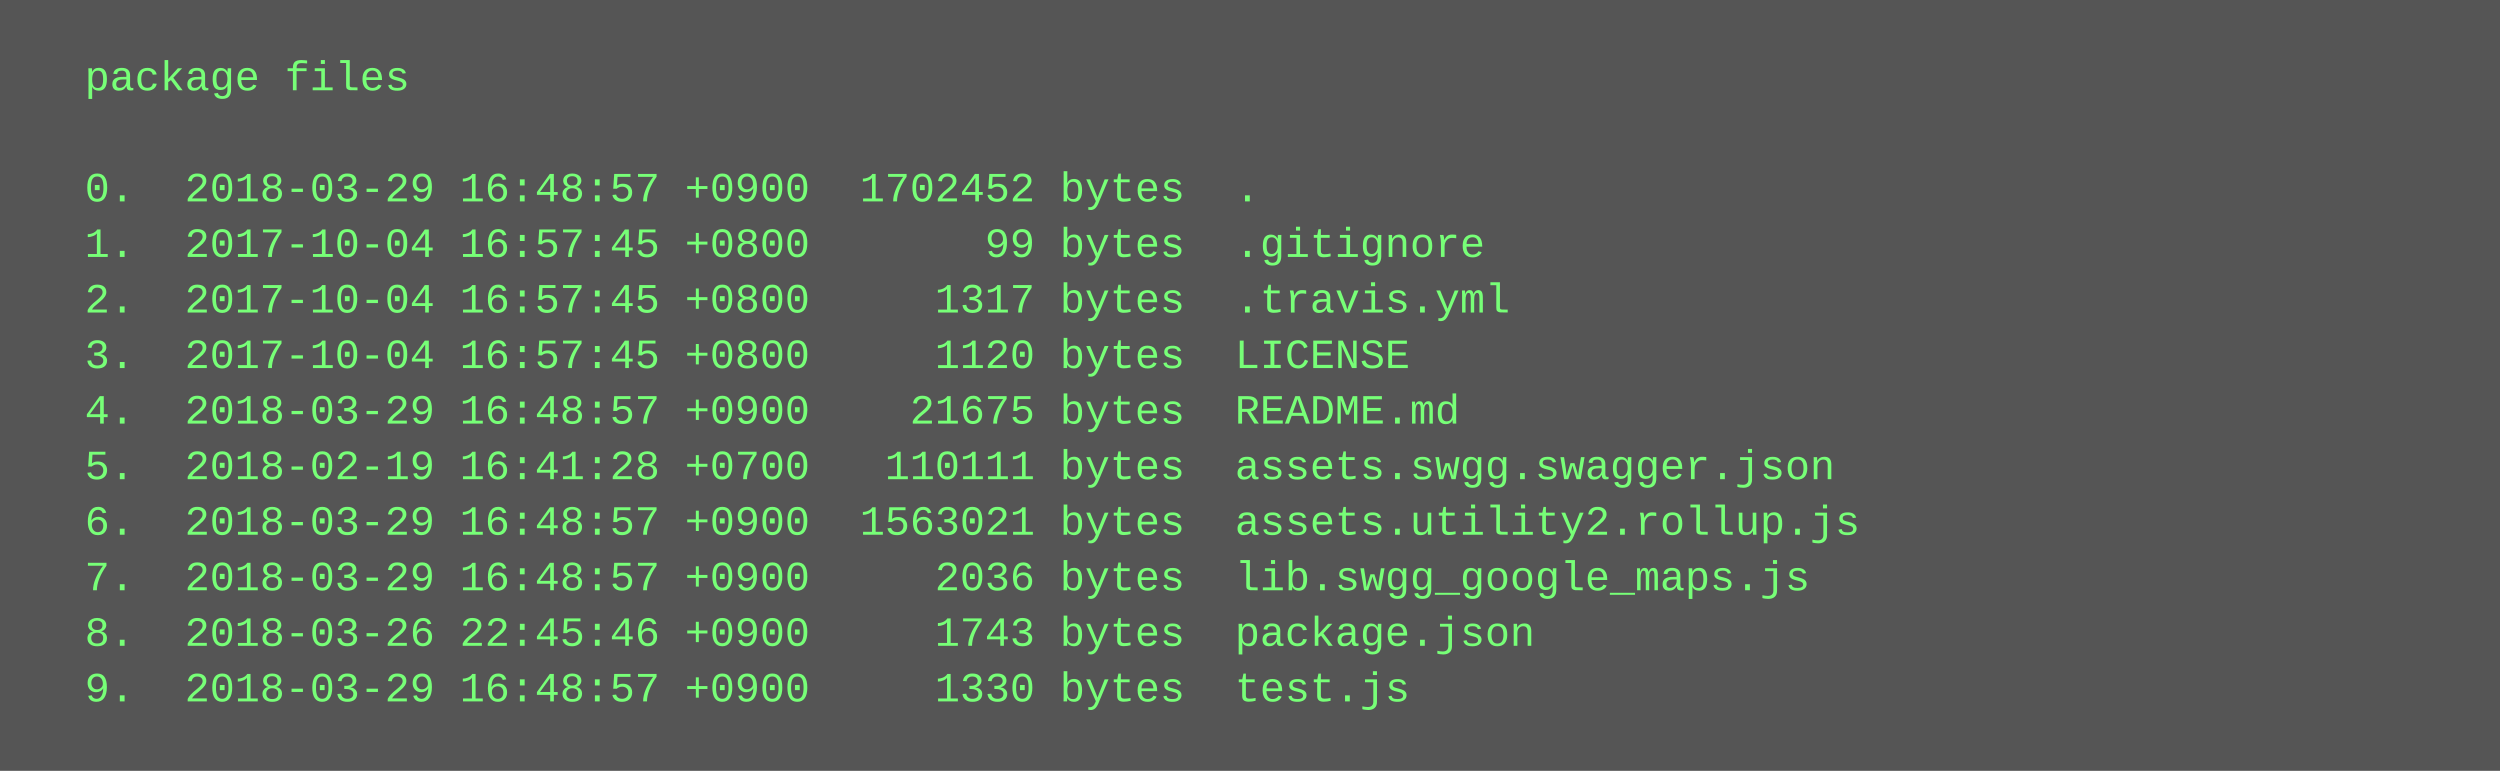
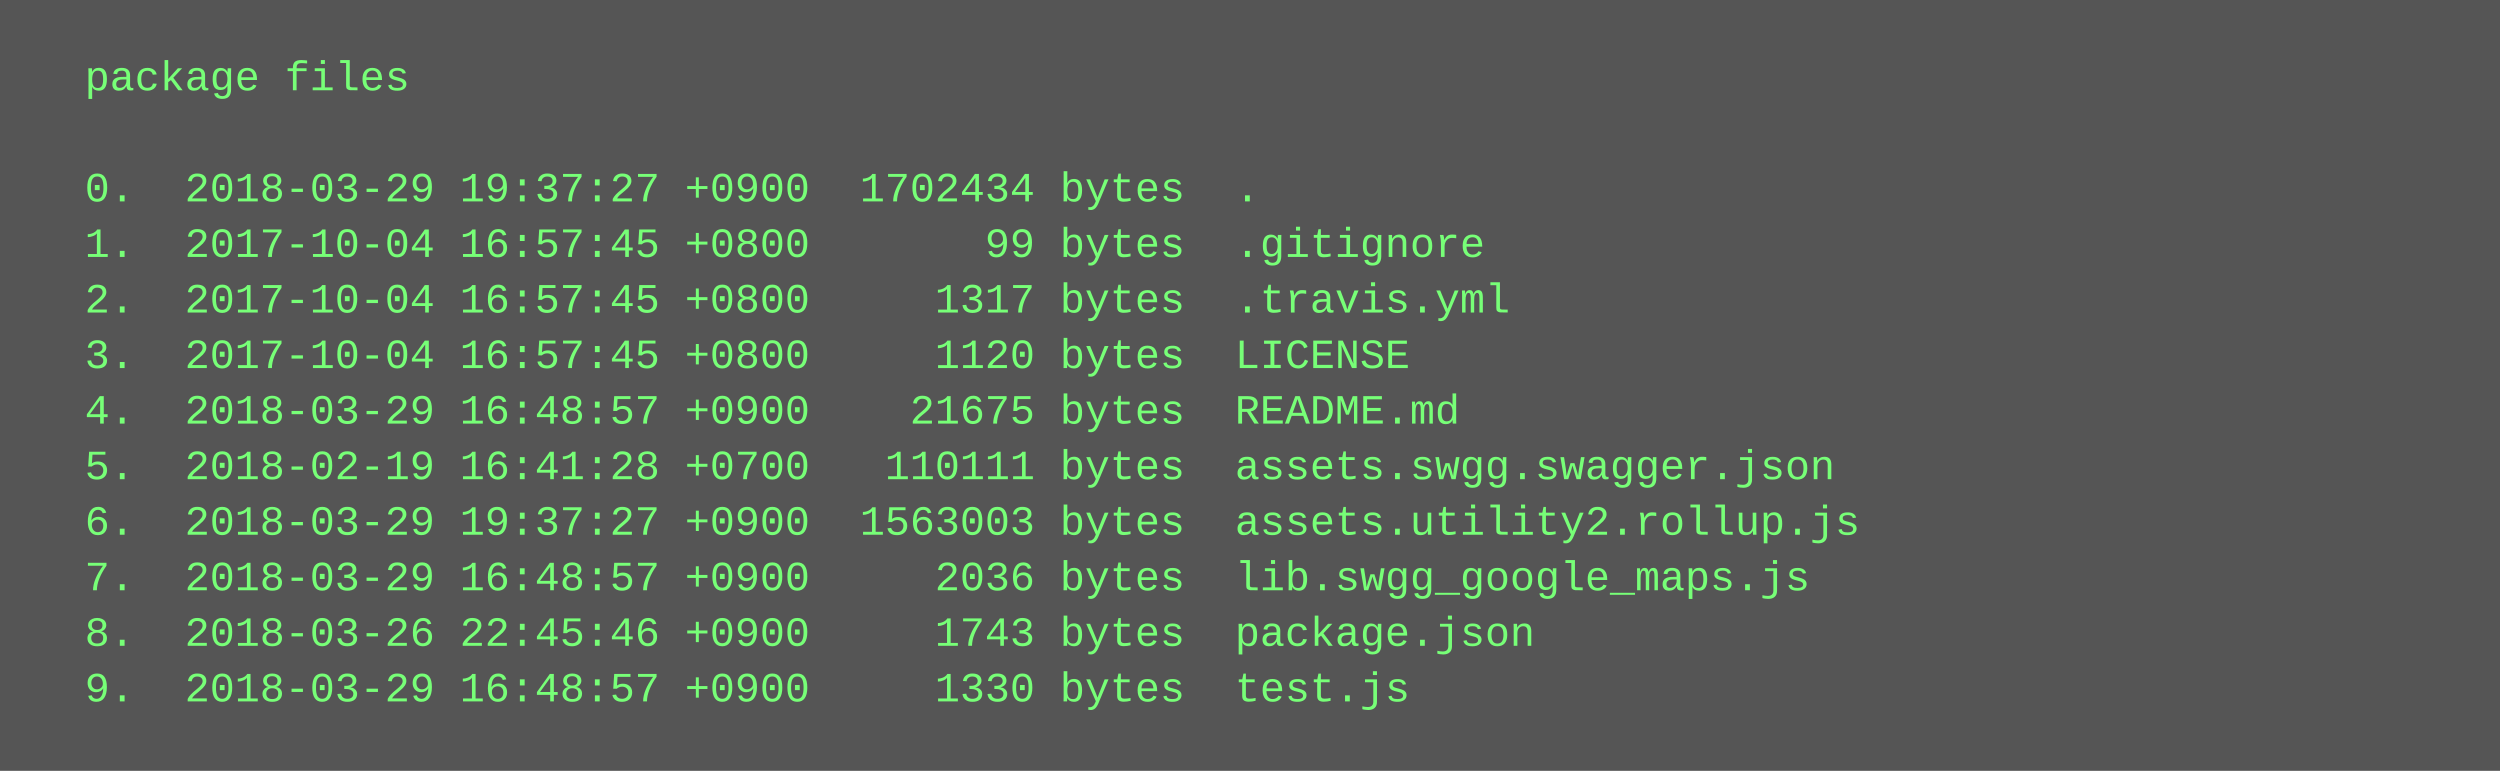
<svg xmlns="http://www.w3.org/2000/svg" height="222" width="720">
  <rect height="222" fill="#555" width="720" />
  <text fill="#7f7" font-family="Courier New" font-size="12" xml:space="preserve">
    <tspan x="10" y="26">  package files</tspan>
    <tspan x="10" y="42" />
-     <tspan x="10" y="58">  0.  2018-03-29 16:48:57 +0900  1702452 bytes  .</tspan>
+     <tspan x="10" y="58">  0.  2018-03-29 19:37:27 +0900  1702434 bytes  .</tspan>
    <tspan x="10" y="74">  1.  2017-10-04 16:57:45 +0800       99 bytes  .gitignore</tspan>
    <tspan x="10" y="90">  2.  2017-10-04 16:57:45 +0800     1317 bytes  .travis.yml</tspan>
    <tspan x="10" y="106">  3.  2017-10-04 16:57:45 +0800     1120 bytes  LICENSE</tspan>
    <tspan x="10" y="122">  4.  2018-03-29 16:48:57 +0900    21675 bytes  README.md</tspan>
    <tspan x="10" y="138">  5.  2018-02-19 16:41:28 +0700   110111 bytes  assets.swgg.swagger.json</tspan>
-     <tspan x="10" y="154">  6.  2018-03-29 16:48:57 +0900  1563021 bytes  assets.utility2.rollup.js</tspan>
+     <tspan x="10" y="154">  6.  2018-03-29 19:37:27 +0900  1563003 bytes  assets.utility2.rollup.js</tspan>
    <tspan x="10" y="170">  7.  2018-03-29 16:48:57 +0900     2036 bytes  lib.swgg_google_maps.js</tspan>
    <tspan x="10" y="186">  8.  2018-03-26 22:45:46 +0900     1743 bytes  package.json</tspan>
    <tspan x="10" y="202">  9.  2018-03-29 16:48:57 +0900     1330 bytes  test.js</tspan>
  </text>
</svg>
